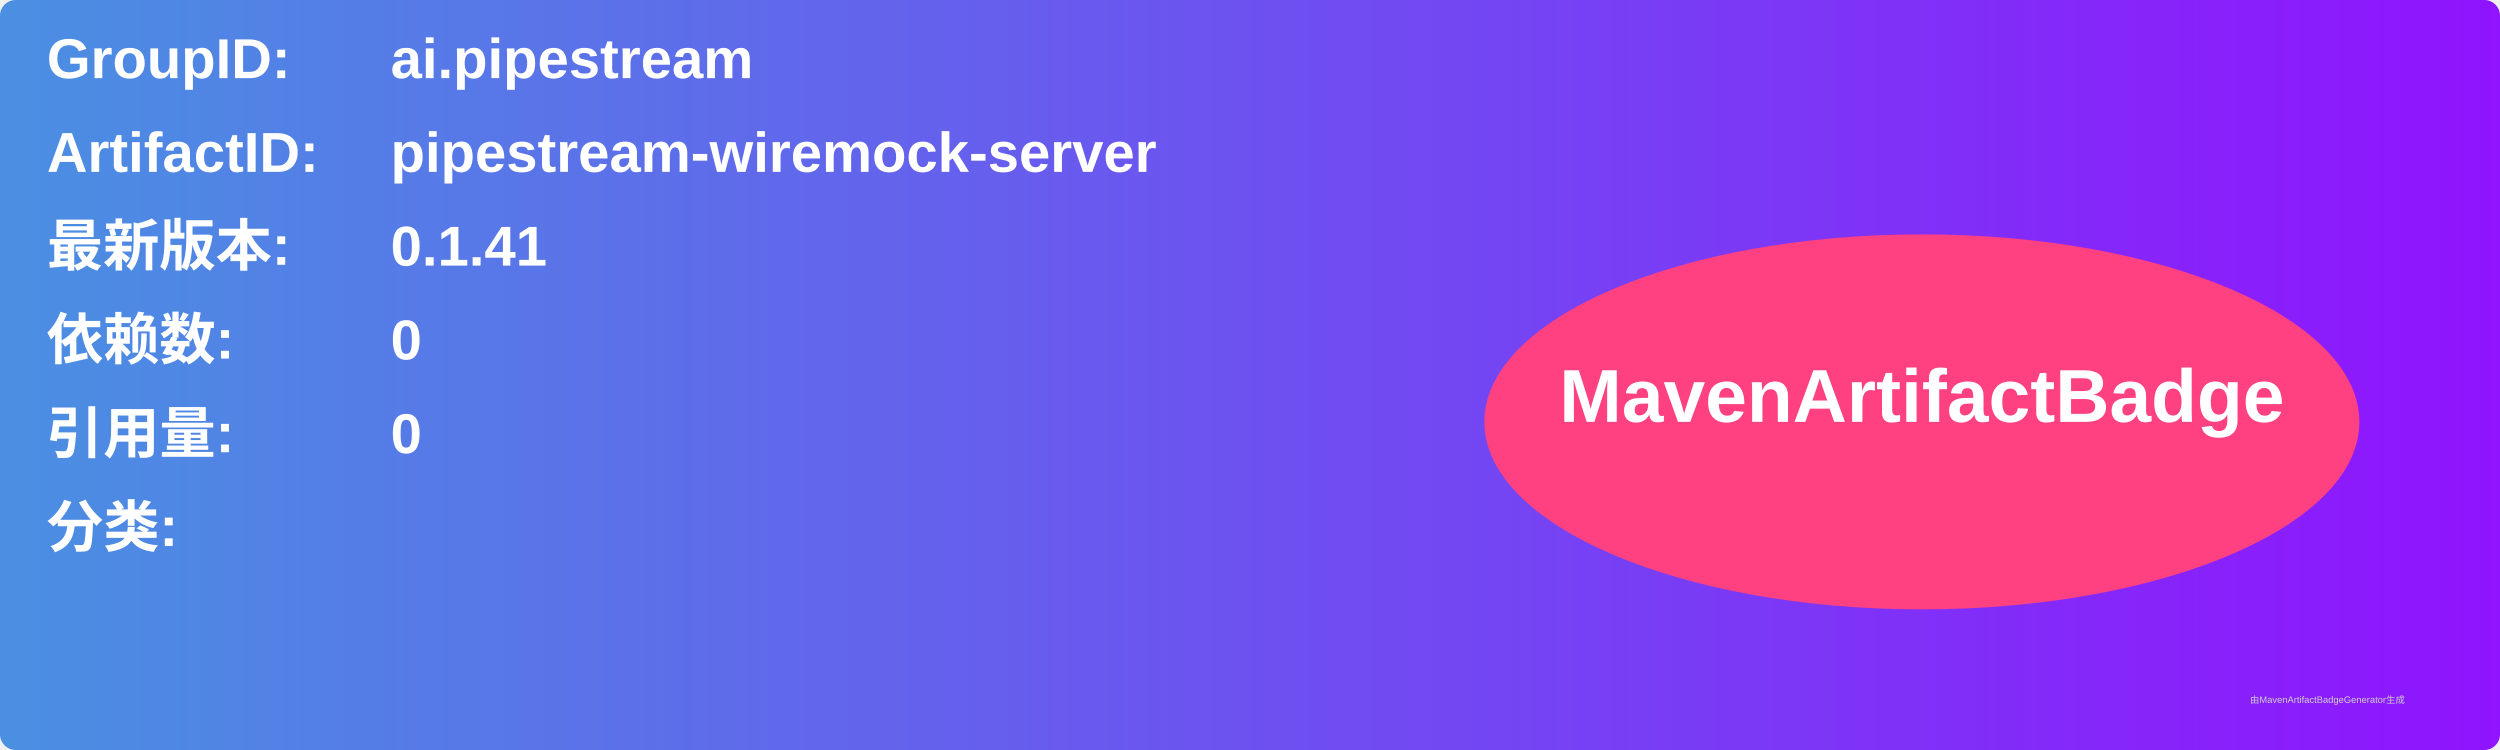
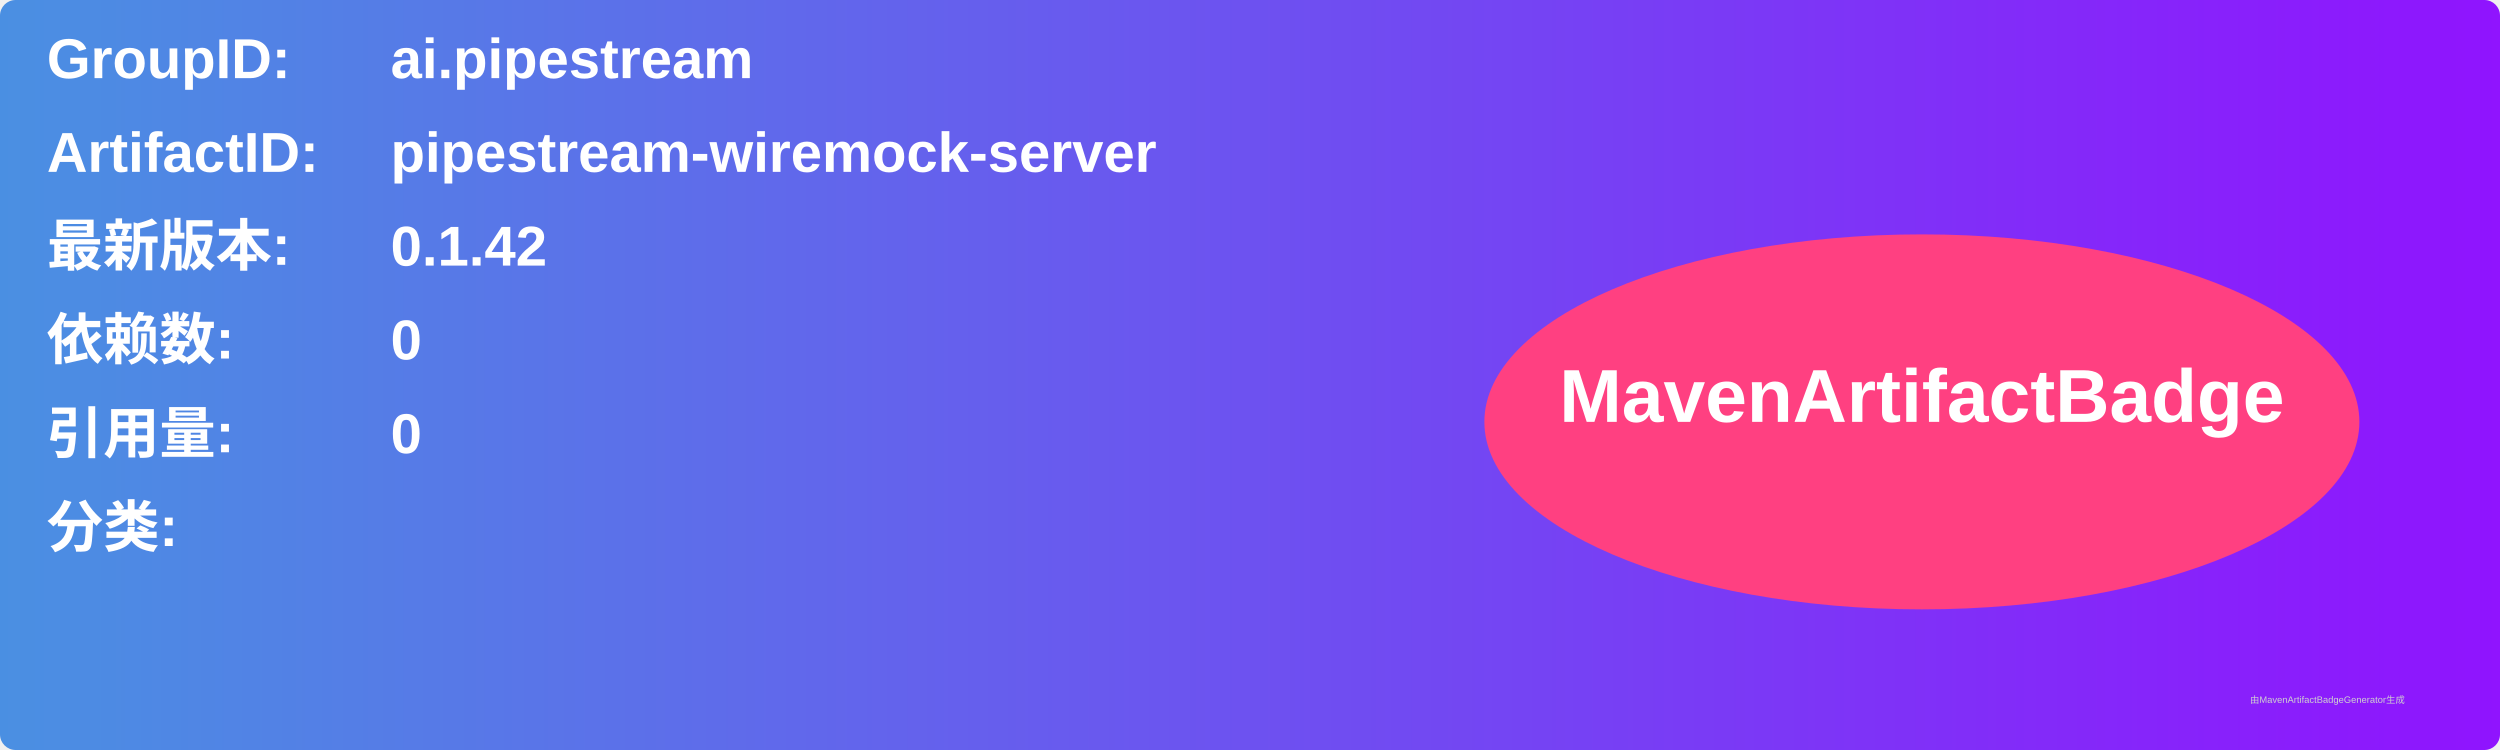
<svg xmlns="http://www.w3.org/2000/svg" width="800" height="240" viewBox="0 0 800 240">
  <linearGradient id="grad" x1="0%" y1="0%" x2="100%" y2="0%">
    <stop offset="0%" stop-color="#4a90e2" />
    <stop offset="100%" stop-color="#9013fe" />
  </linearGradient>
  <rect width="100%" height="100%" rx="5" ry="5" fill="url(#grad)" />
  <g transform="translate(15, 15)">
    <text x="0" y="10" font-family="Arial" font-size="18" fill="white" font-weight="bold" width="260">GroupID:</text>
    <text x="110" y="10" font-family="Arial" font-size="18" fill="white" font-weight="bold" width="460">ai.pipestream</text>
    <text x="0" y="40" font-family="Arial" font-size="18" fill="white" font-weight="bold" width="260">ArtifactID:</text>
    <text x="110" y="40" font-family="Arial" font-size="18" fill="white" font-weight="bold" width="460">pipestream-wiremock-server</text>
    <text x="0" y="70" font-family="Arial" font-size="18" fill="white" font-weight="bold">最新版本:</text>
    <text x="110" y="70" font-family="Arial" font-size="18" fill="white" font-weight="bold">
-       <tspan font-weight="bold">0.1.41</tspan>
+       <tspan font-weight="bold">0.1.42</tspan>
    </text>
    <text x="0" y="100" font-family="Arial" font-size="18" fill="white" font-weight="bold">依赖数: </text>
    <text x="110" y="100" font-family="Arial" font-size="18" fill="white">
      <tspan font-weight="bold">0</tspan>
    </text>
    <text x="0" y="130" font-family="Arial" font-size="18" fill="white" font-weight="bold">引用量: </text>
    <text x="110" y="130" font-family="Arial" font-size="18" fill="white">
      <tspan font-weight="bold">0</tspan>
    </text>
    <text x="0" y="160" font-family="Arial" font-size="18" fill="white" font-weight="bold">分类:</text>
    <text x="10" y="190" font-family="Arial" font-size="10" fill="white">
      <tspan font-weight="bold" />
    </text>
    <ellipse cx="600" cy="120" rx="140" ry="60" fill="#ff4081" />
    <text x="600" y="120" text-anchor="middle" font-family="Arial" font-size="24" fill="white" font-weight="bold">MavenArtifactBadge</text>
  </g>
  <text x="720" y="225" font-family="Arial" font-size="3" fill="#d0d0d0">由MavenArtifactBadgeGenerator生成</text>
</svg>
